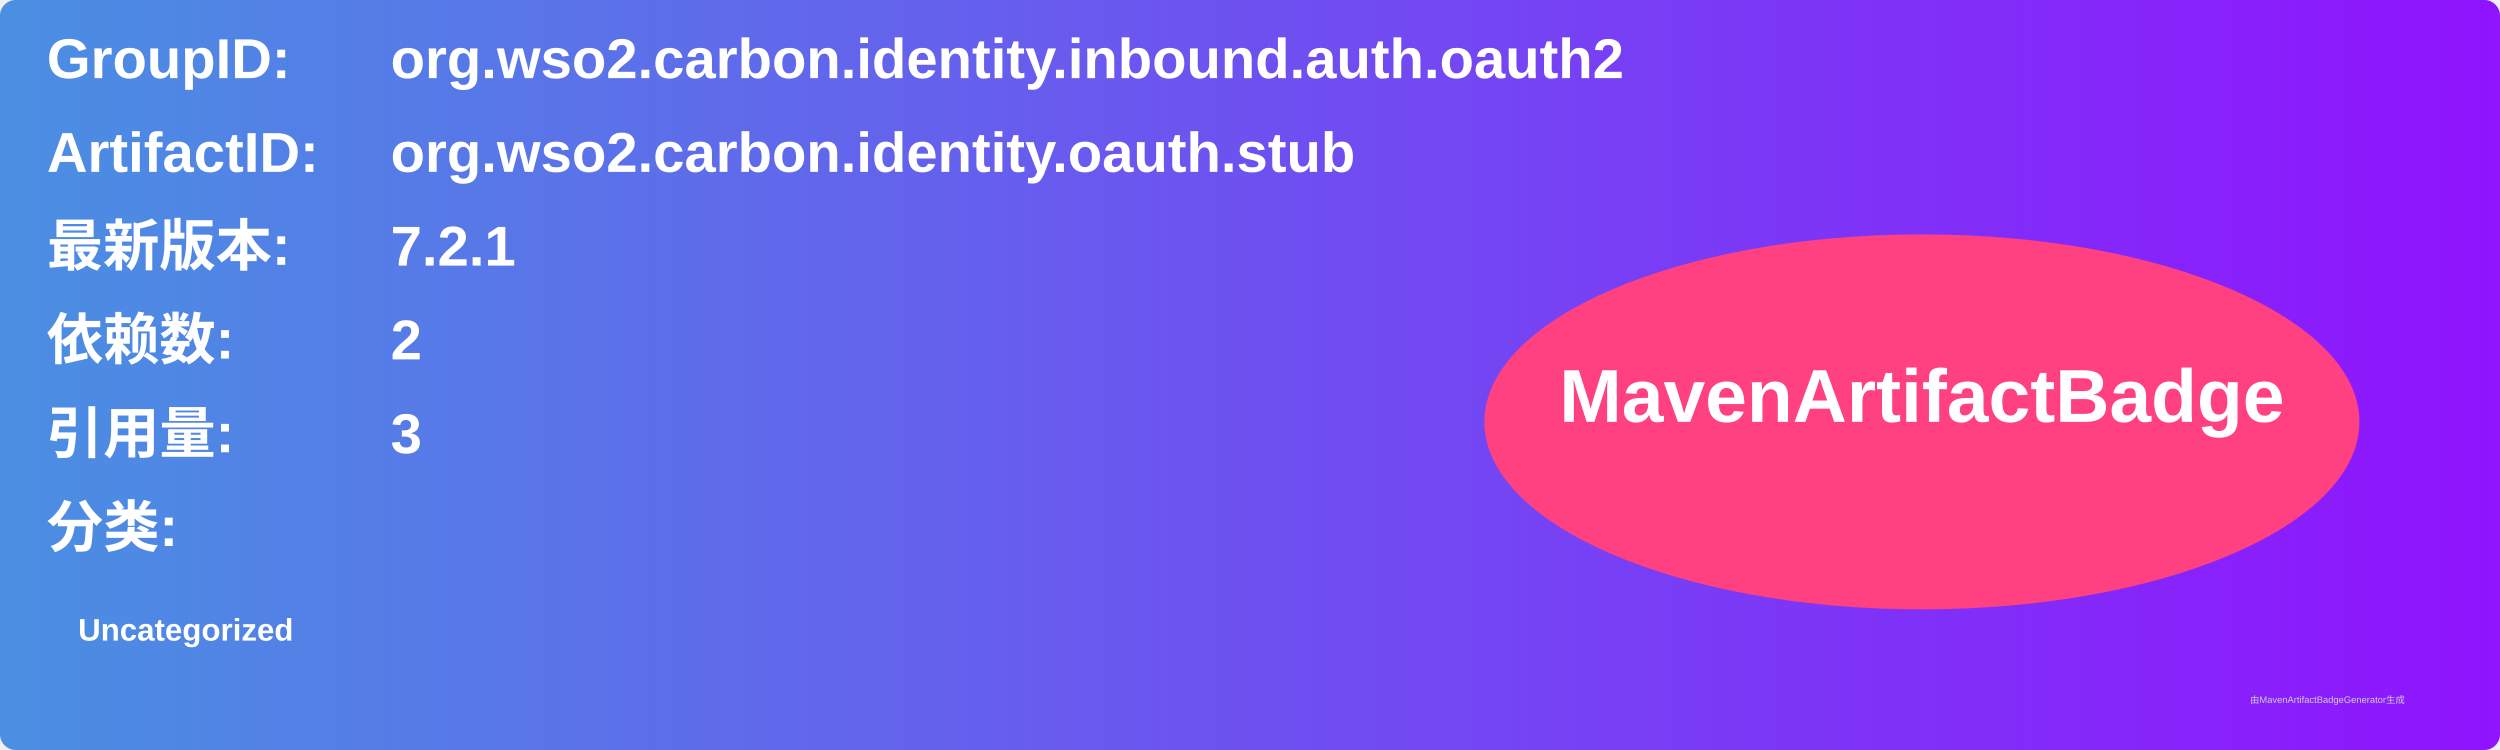
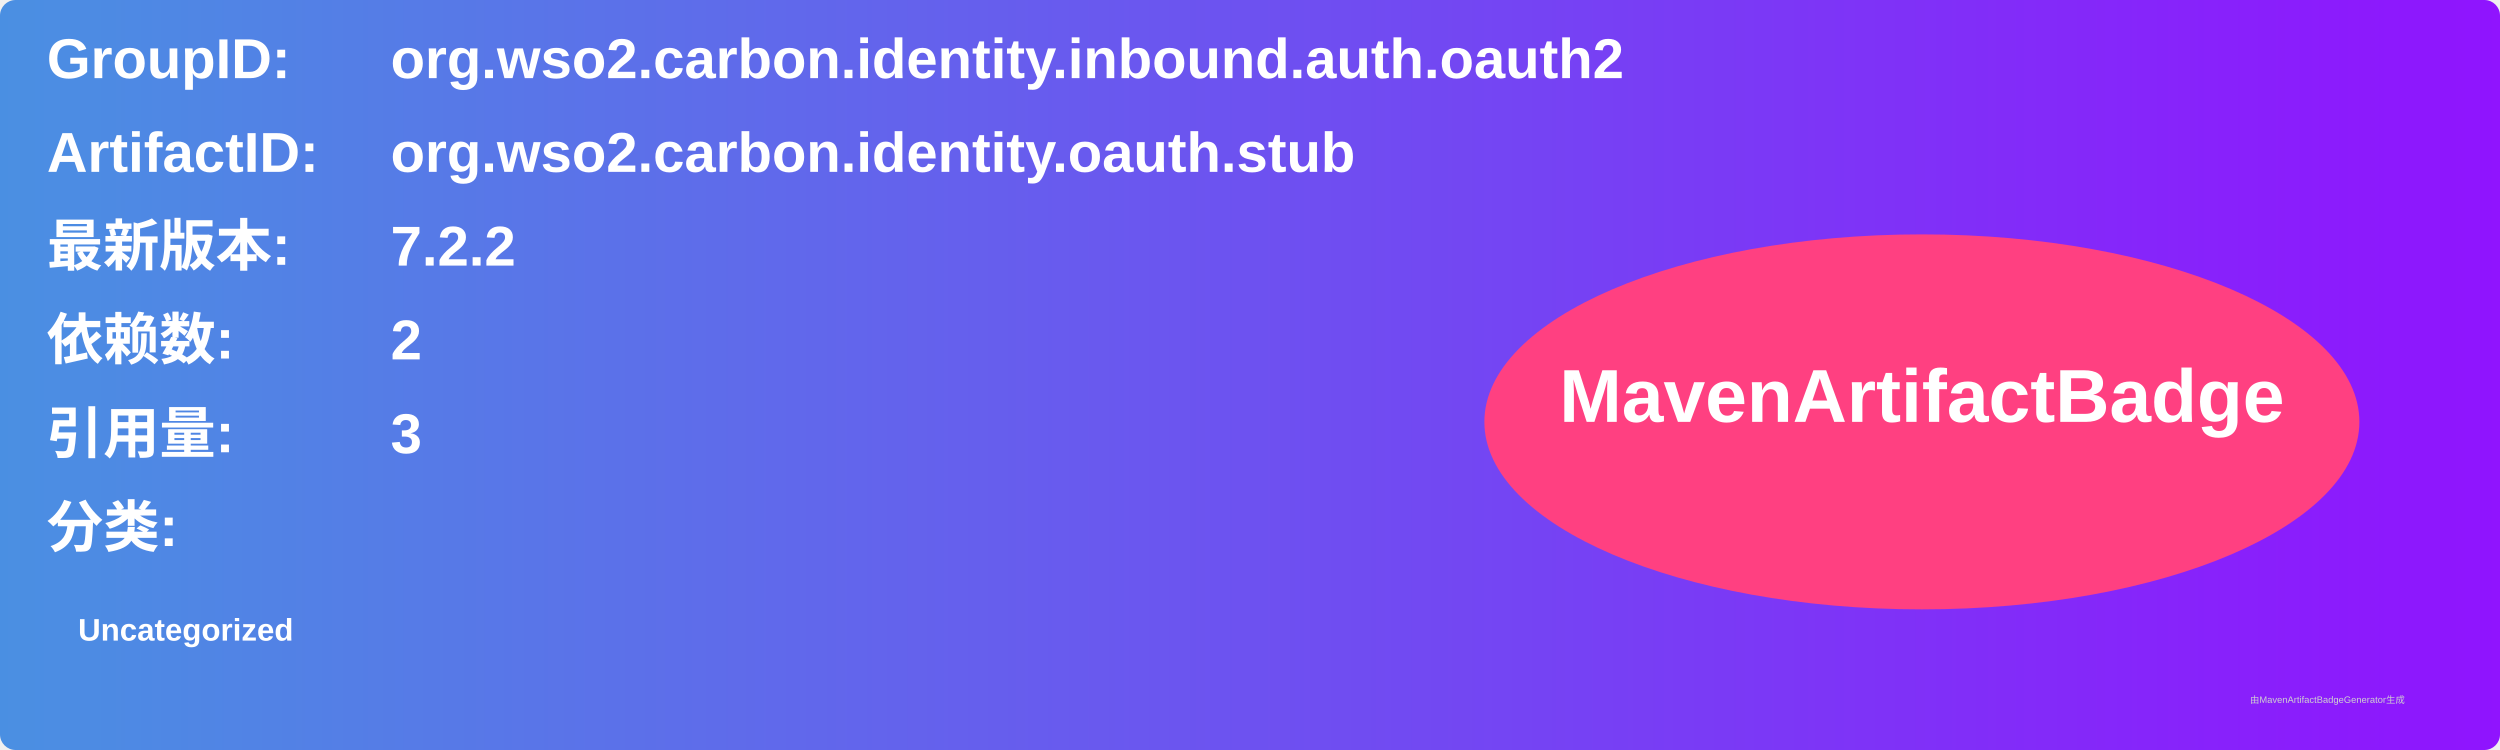
<svg xmlns="http://www.w3.org/2000/svg" width="800" height="240" viewBox="0 0 800 240">
  <linearGradient id="grad" x1="0%" y1="0%" x2="100%" y2="0%">
    <stop offset="0%" stop-color="#4a90e2" />
    <stop offset="100%" stop-color="#9013fe" />
  </linearGradient>
  <rect width="100%" height="100%" rx="5" ry="5" fill="url(#grad)" />
  <g transform="translate(15, 15)">
    <text x="0" y="10" font-family="Arial" font-size="18" fill="white" font-weight="bold" width="260">GroupID:</text>
    <text x="110" y="10" font-family="Arial" font-size="18" fill="white" font-weight="bold" width="460">org.wso2.carbon.identity.inbound.auth.oauth2</text>
    <text x="0" y="40" font-family="Arial" font-size="18" fill="white" font-weight="bold" width="260">ArtifactID:</text>
    <text x="110" y="40" font-family="Arial" font-size="18" fill="white" font-weight="bold" width="460">org.wso2.carbon.identity.oauth.stub</text>
    <text x="0" y="70" font-family="Arial" font-size="18" fill="white" font-weight="bold">最新版本:</text>
    <text x="110" y="70" font-family="Arial" font-size="18" fill="white" font-weight="bold">
-       <tspan font-weight="bold">7.2.1</tspan>
+       <tspan font-weight="bold">7.2.2</tspan>
    </text>
    <text x="0" y="100" font-family="Arial" font-size="18" fill="white" font-weight="bold">依赖数: </text>
    <text x="110" y="100" font-family="Arial" font-size="18" fill="white">
      <tspan font-weight="bold">2</tspan>
    </text>
    <text x="0" y="130" font-family="Arial" font-size="18" fill="white" font-weight="bold">引用量: </text>
    <text x="110" y="130" font-family="Arial" font-size="18" fill="white">
      <tspan font-weight="bold">3</tspan>
    </text>
    <text x="0" y="160" font-family="Arial" font-size="18" fill="white" font-weight="bold">分类:</text>
    <text x="10" y="190" font-family="Arial" font-size="10" fill="white">
      <tspan font-weight="bold">Uncategorized</tspan>
    </text>
    <ellipse cx="600" cy="120" rx="140" ry="60" fill="#ff4081" />
    <text x="600" y="120" text-anchor="middle" font-family="Arial" font-size="24" fill="white" font-weight="bold">MavenArtifactBadge</text>
  </g>
  <text x="720" y="225" font-family="Arial" font-size="3" fill="#d0d0d0">由MavenArtifactBadgeGenerator生成</text>
</svg>
